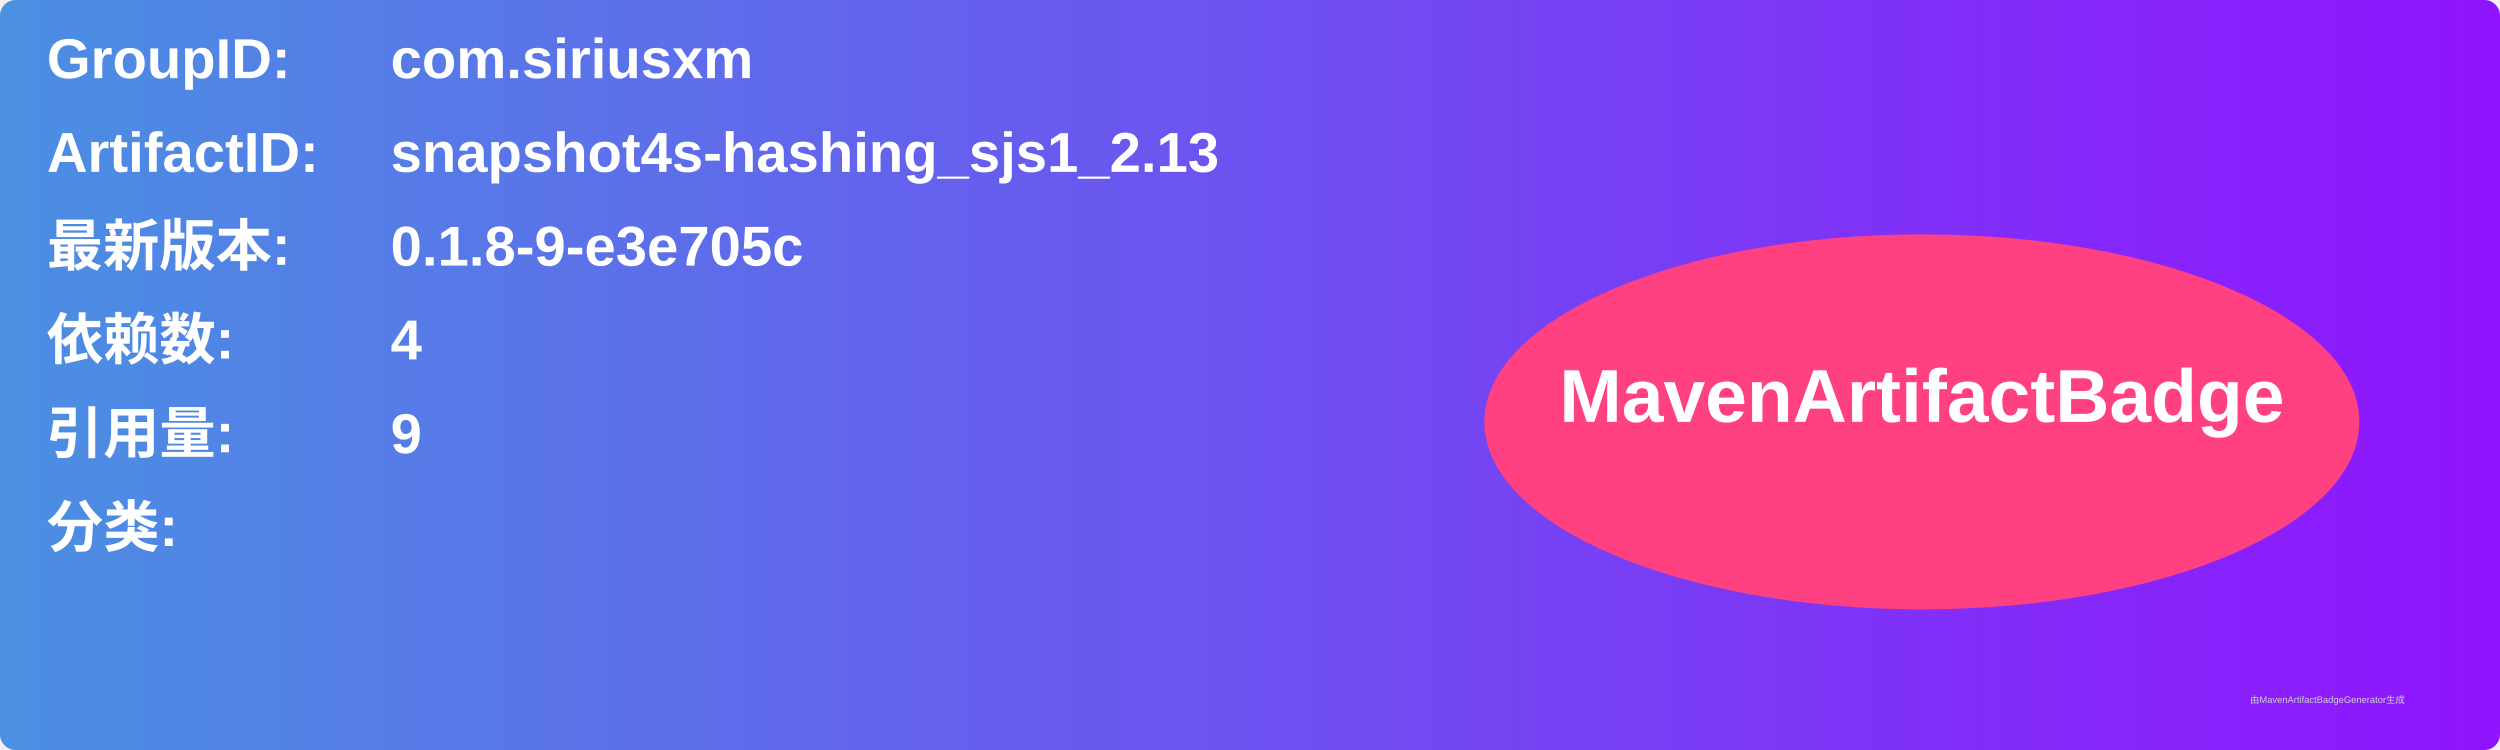
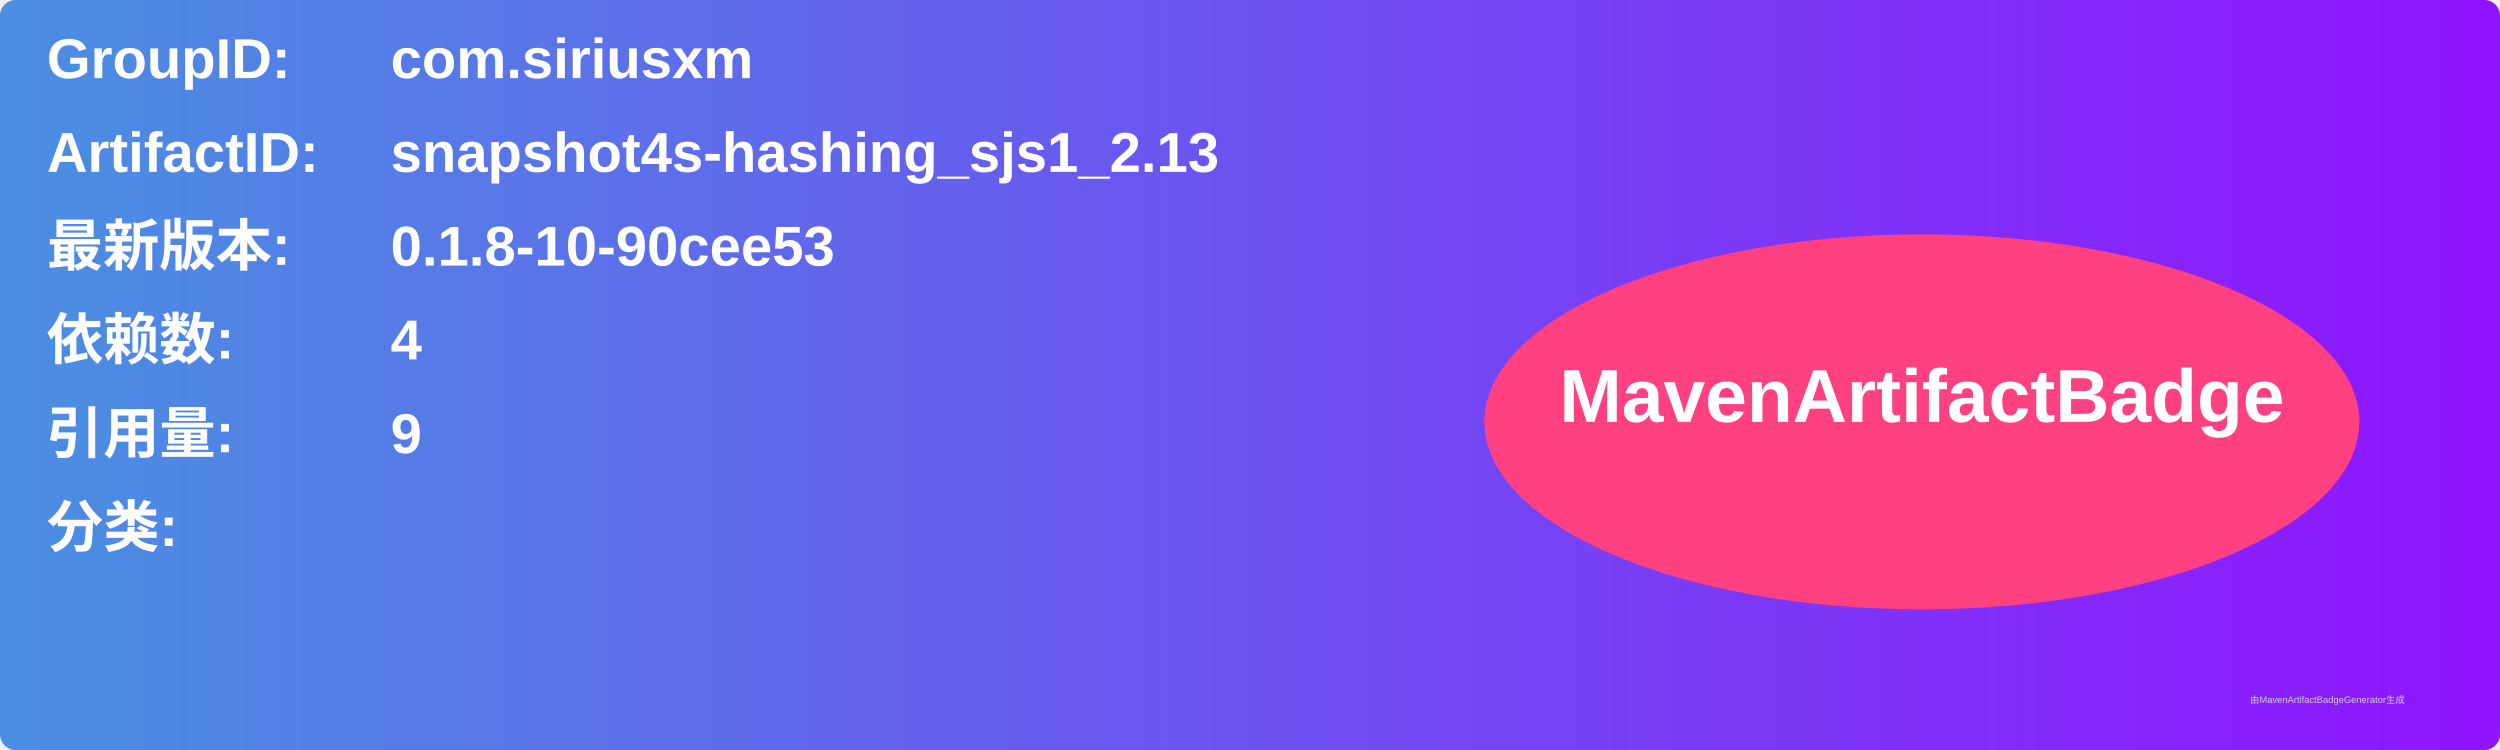
<svg xmlns="http://www.w3.org/2000/svg" width="800" height="240" viewBox="0 0 800 240">
  <linearGradient id="grad" x1="0%" y1="0%" x2="100%" y2="0%">
    <stop offset="0%" stop-color="#4a90e2" />
    <stop offset="100%" stop-color="#9013fe" />
  </linearGradient>
  <rect width="100%" height="100%" rx="5" ry="5" fill="url(#grad)" />
  <g transform="translate(15, 15)">
    <text x="0" y="10" font-family="Arial" font-size="18" fill="white" font-weight="bold" width="260">GroupID:</text>
    <text x="110" y="10" font-family="Arial" font-size="18" fill="white" font-weight="bold" width="460">com.siriusxm</text>
    <text x="0" y="40" font-family="Arial" font-size="18" fill="white" font-weight="bold" width="260">ArtifactID:</text>
    <text x="110" y="40" font-family="Arial" font-size="18" fill="white" font-weight="bold" width="460">snapshot4s-hashing_sjs1_2.13</text>
    <text x="0" y="70" font-family="Arial" font-size="18" fill="white" font-weight="bold">最新版本:</text>
    <text x="110" y="70" font-family="Arial" font-size="18" fill="white" font-weight="bold">
-       <tspan font-weight="bold">0.1.8-9-e3e705c</tspan>
+       <tspan font-weight="bold">0.1.8-10-90cee53</tspan>
    </text>
    <text x="0" y="100" font-family="Arial" font-size="18" fill="white" font-weight="bold">依赖数: </text>
    <text x="110" y="100" font-family="Arial" font-size="18" fill="white">
      <tspan font-weight="bold">4</tspan>
    </text>
    <text x="0" y="130" font-family="Arial" font-size="18" fill="white" font-weight="bold">引用量: </text>
    <text x="110" y="130" font-family="Arial" font-size="18" fill="white">
      <tspan font-weight="bold">9</tspan>
    </text>
    <text x="0" y="160" font-family="Arial" font-size="18" fill="white" font-weight="bold">分类:</text>
    <text x="10" y="190" font-family="Arial" font-size="10" fill="white">
      <tspan font-weight="bold" />
    </text>
    <ellipse cx="600" cy="120" rx="140" ry="60" fill="#ff4081" />
    <text x="600" y="120" text-anchor="middle" font-family="Arial" font-size="24" fill="white" font-weight="bold">MavenArtifactBadge</text>
  </g>
  <text x="720" y="225" font-family="Arial" font-size="3" fill="#d0d0d0">由MavenArtifactBadgeGenerator生成</text>
</svg>
